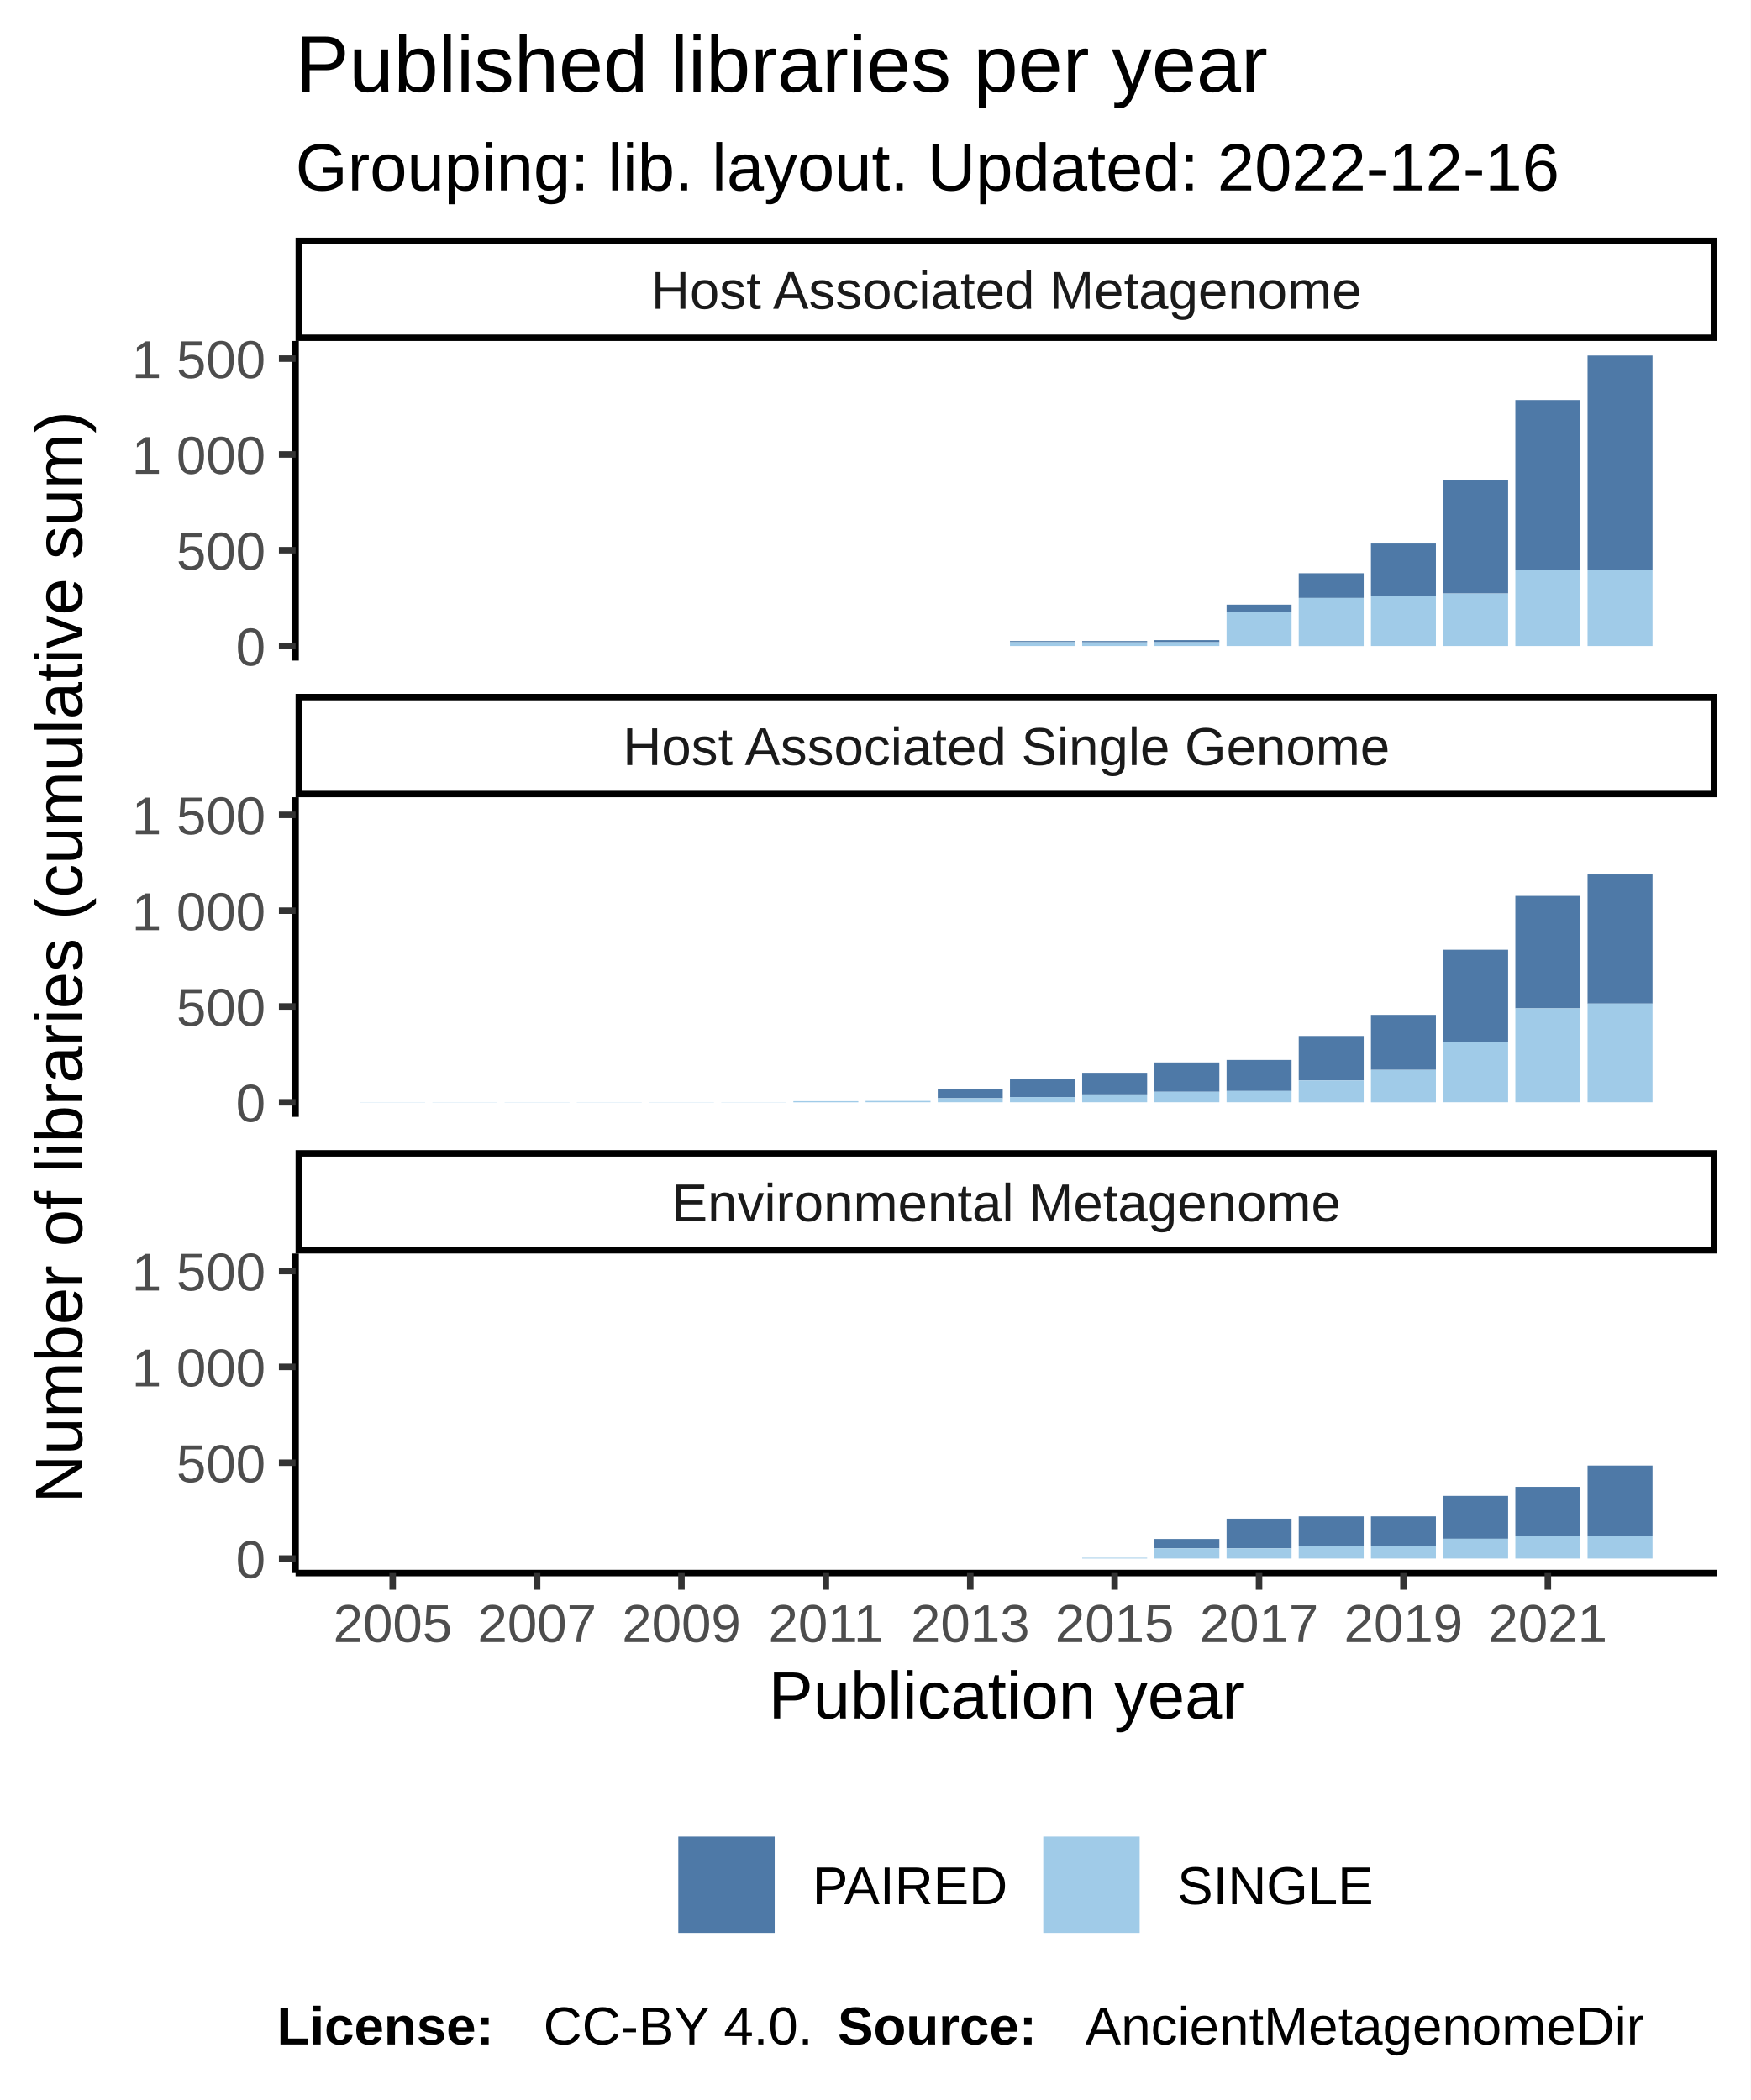
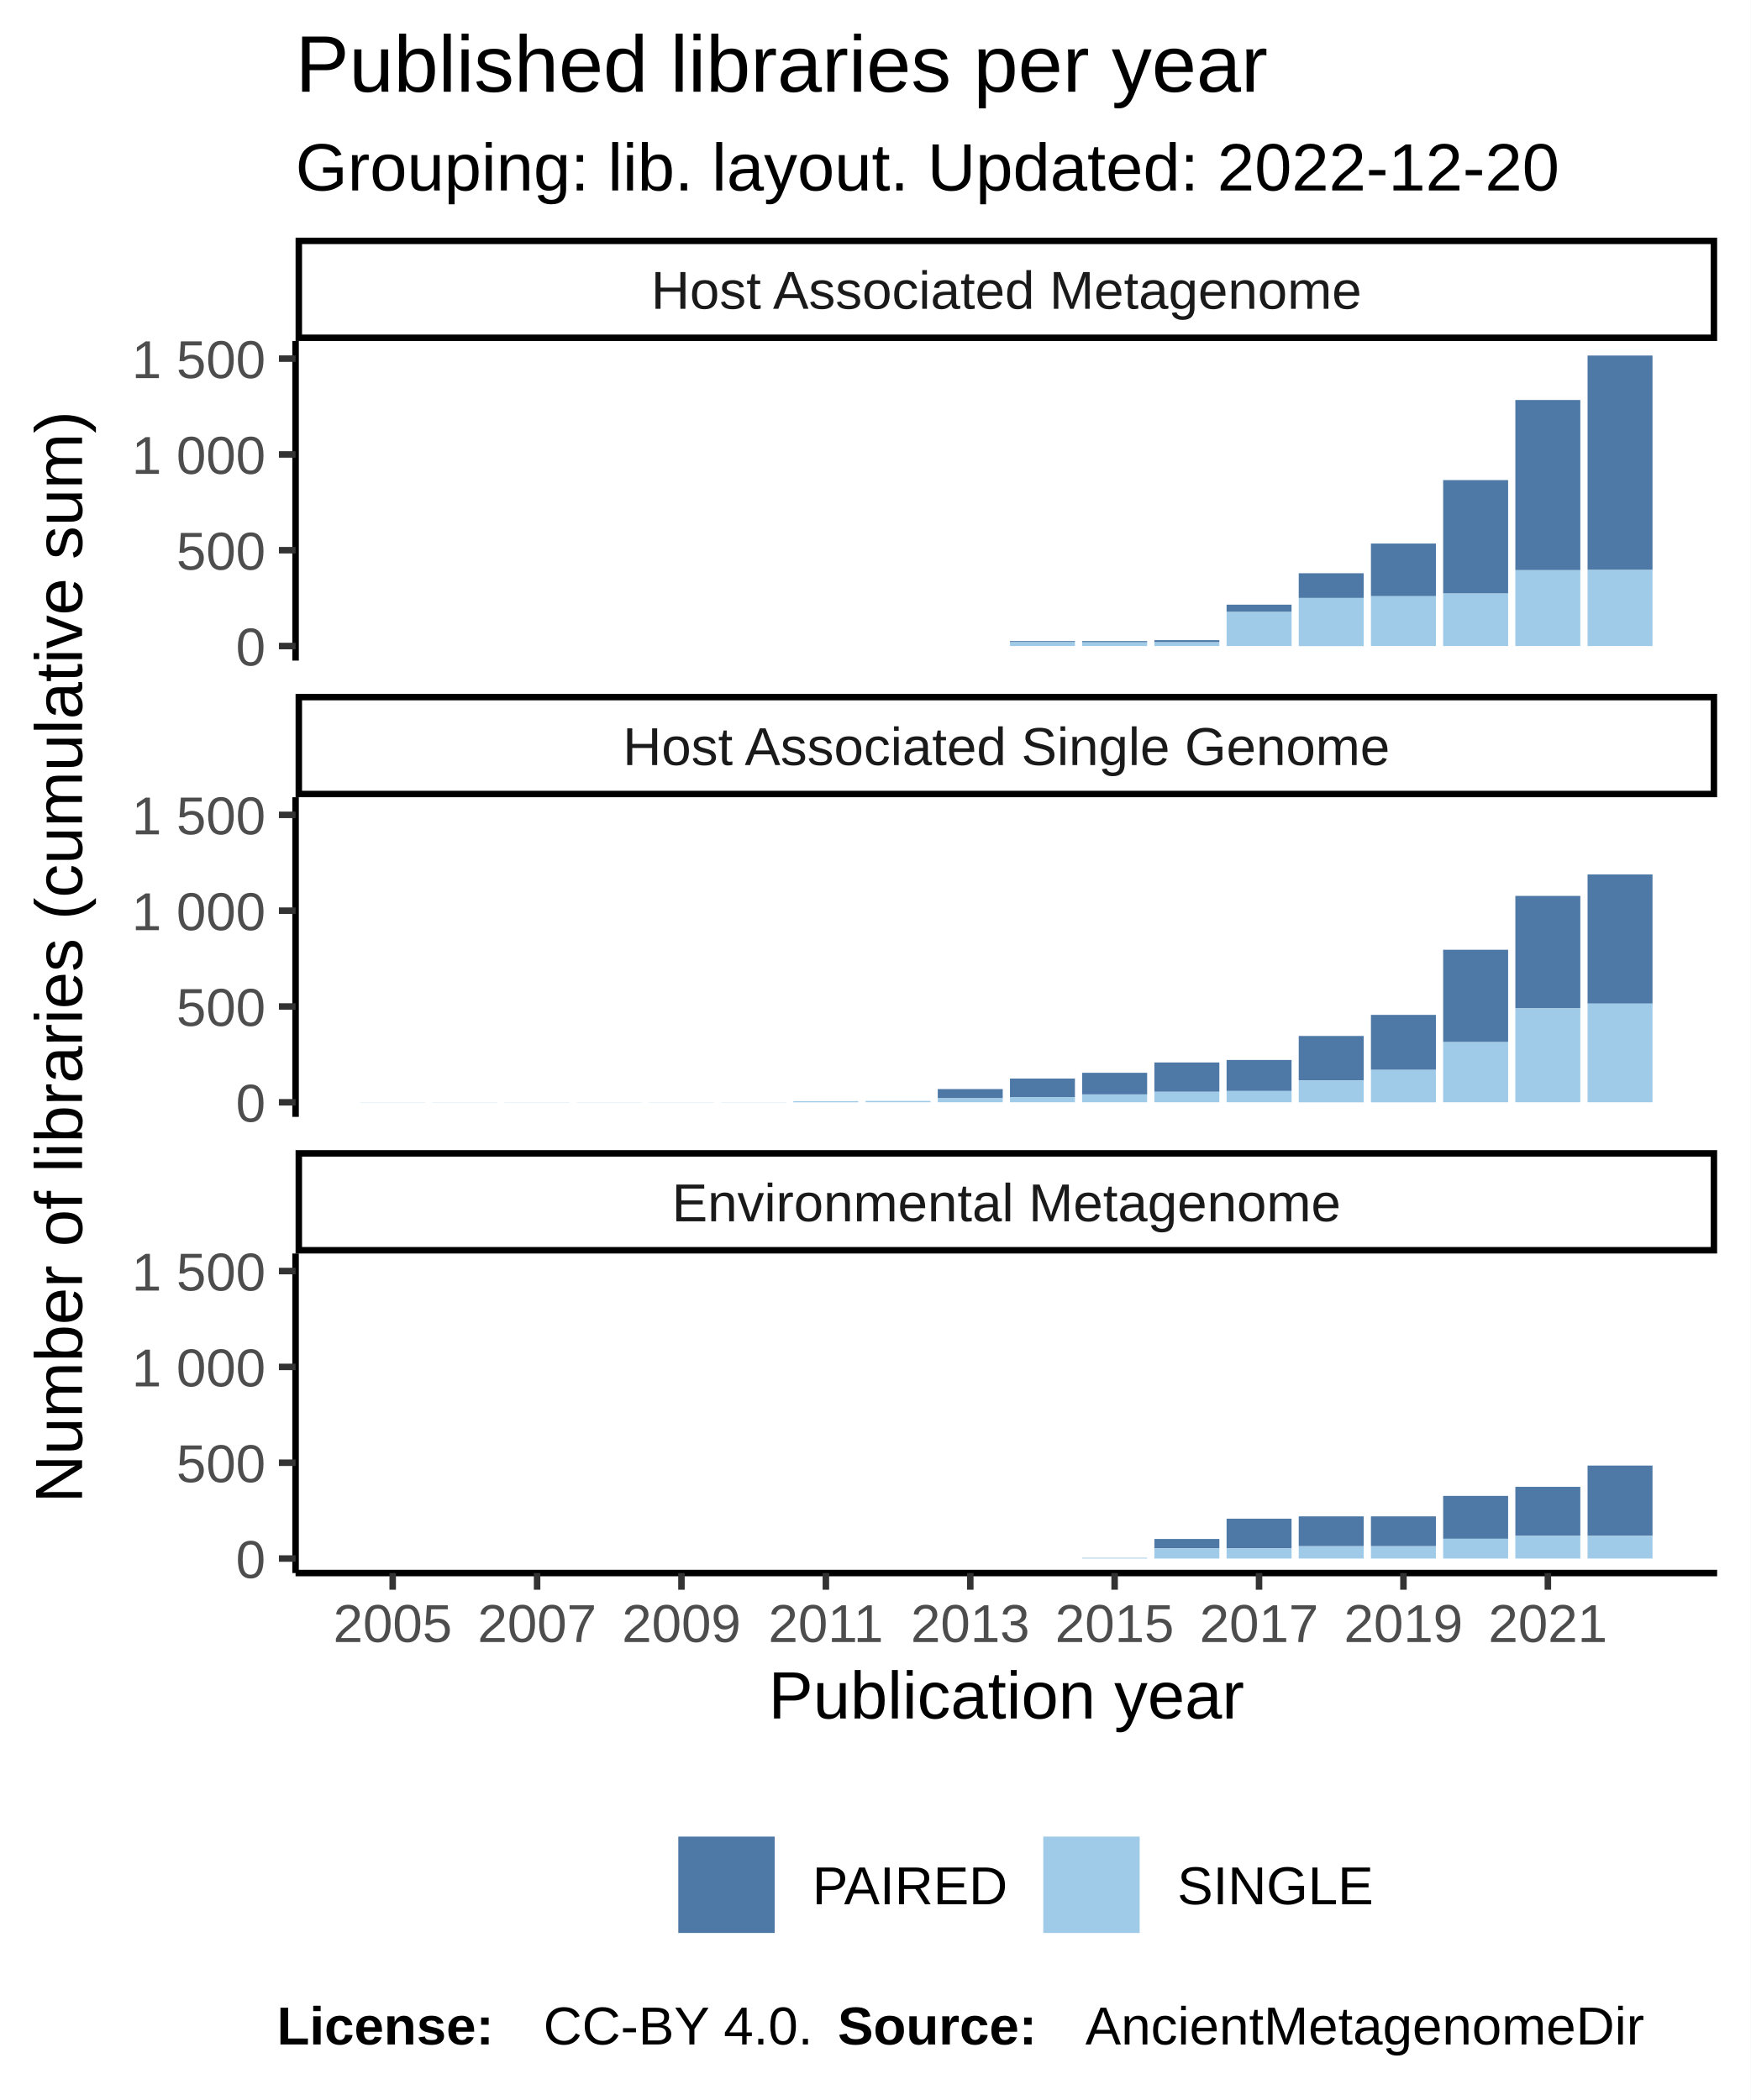
<svg xmlns="http://www.w3.org/2000/svg" class="svglite" width="288.00pt" height="345.60pt" viewBox="0 0 288.00 345.60">
  <defs>
    <style type="text/css">
    .svglite line, .svglite polyline, .svglite polygon, .svglite path, .svglite rect, .svglite circle {
      fill: none;
      stroke: #000000;
      stroke-linecap: round;
      stroke-linejoin: round;
      stroke-miterlimit: 10.00;
    }
  </style>
  </defs>
  <rect width="100%" height="100%" style="stroke: none; fill: #FFFFFF;" />
  <defs>
    <clipPath id="cpMC4wMHwyODguMDB8MC4wMHwzNDUuNjA=">
      <rect x="0.00" y="0.00" width="288.00" height="345.60" />
    </clipPath>
  </defs>
  <g clip-path="url(#cpMC4wMHwyODguMDB8MC4wMHwzNDUuNjA=)">
    <rect x="0.00" y="0.00" width="288.00" height="345.60" style="stroke-width: 1.07; stroke: #FFFFFF; fill: #FFFFFF;" />
  </g>
  <defs>
    <clipPath id="cpNDguNjN8MjgyLjUyfDU2LjEyfDEwOC43MQ==">
      <rect x="48.63" y="56.12" width="233.89" height="52.59" />
    </clipPath>
  </defs>
  <g clip-path="url(#cpNDguNjN8MjgyLjUyfDU2LjEyfDEwOC43MQ==)">
    <rect x="48.63" y="56.12" width="233.89" height="52.59" style="stroke-width: 1.07; stroke: none; fill: #FFFFFF;" />
    <rect x="59.26" y="106.32" width="10.69" height="0.00" style="stroke-width: 1.07; stroke: none; stroke-linecap: square; stroke-linejoin: miter; fill: #A0CBE8;" />
    <rect x="59.26" y="106.32" width="10.69" height="0.00" style="stroke-width: 1.07; stroke: none; stroke-linecap: square; stroke-linejoin: miter; fill: #4E79A7;" />
    <rect x="71.14" y="106.32" width="10.69" height="0.00" style="stroke-width: 1.07; stroke: none; stroke-linecap: square; stroke-linejoin: miter; fill: #A0CBE8;" />
    <rect x="71.14" y="106.32" width="10.69" height="0.00" style="stroke-width: 1.07; stroke: none; stroke-linecap: square; stroke-linejoin: miter; fill: #4E79A7;" />
    <rect x="83.02" y="106.32" width="10.69" height="0.00" style="stroke-width: 1.07; stroke: none; stroke-linecap: square; stroke-linejoin: miter; fill: #A0CBE8;" />
    <rect x="83.02" y="106.32" width="10.69" height="0.00" style="stroke-width: 1.07; stroke: none; stroke-linecap: square; stroke-linejoin: miter; fill: #4E79A7;" />
    <rect x="94.90" y="106.32" width="10.69" height="0.00" style="stroke-width: 1.07; stroke: none; stroke-linecap: square; stroke-linejoin: miter; fill: #A0CBE8;" />
    <rect x="94.90" y="106.32" width="10.69" height="0.00" style="stroke-width: 1.07; stroke: none; stroke-linecap: square; stroke-linejoin: miter; fill: #4E79A7;" />
    <rect x="106.78" y="106.32" width="10.69" height="0.00" style="stroke-width: 1.07; stroke: none; stroke-linecap: square; stroke-linejoin: miter; fill: #A0CBE8;" />
    <rect x="106.78" y="106.32" width="10.69" height="0.00" style="stroke-width: 1.07; stroke: none; stroke-linecap: square; stroke-linejoin: miter; fill: #4E79A7;" />
    <rect x="118.66" y="106.32" width="10.69" height="0.00" style="stroke-width: 1.07; stroke: none; stroke-linecap: square; stroke-linejoin: miter; fill: #A0CBE8;" />
    <rect x="118.66" y="106.32" width="10.69" height="0.00" style="stroke-width: 1.07; stroke: none; stroke-linecap: square; stroke-linejoin: miter; fill: #4E79A7;" />
    <rect x="130.53" y="106.32" width="10.69" height="0.00" style="stroke-width: 1.07; stroke: none; stroke-linecap: square; stroke-linejoin: miter; fill: #A0CBE8;" />
    <rect x="130.53" y="106.32" width="10.69" height="0.00" style="stroke-width: 1.07; stroke: none; stroke-linecap: square; stroke-linejoin: miter; fill: #4E79A7;" />
    <rect x="142.41" y="106.32" width="10.69" height="0.00" style="stroke-width: 1.07; stroke: none; stroke-linecap: square; stroke-linejoin: miter; fill: #A0CBE8;" />
    <rect x="142.41" y="106.32" width="10.69" height="0.00" style="stroke-width: 1.07; stroke: none; stroke-linecap: square; stroke-linejoin: miter; fill: #4E79A7;" />
    <rect x="154.29" y="106.32" width="10.69" height="0.00" style="stroke-width: 1.07; stroke: none; stroke-linecap: square; stroke-linejoin: miter; fill: #A0CBE8;" />
    <rect x="154.29" y="106.32" width="10.69" height="0.00" style="stroke-width: 1.07; stroke: none; stroke-linecap: square; stroke-linejoin: miter; fill: #4E79A7;" />
    <rect x="166.17" y="105.50" width="10.69" height="0.19" style="stroke-width: 1.07; stroke: none; stroke-linecap: square; stroke-linejoin: miter; fill: #4E79A7;" />
    <rect x="166.17" y="105.69" width="10.69" height="0.63" style="stroke-width: 1.07; stroke: none; stroke-linecap: square; stroke-linejoin: miter; fill: #A0CBE8;" />
    <rect x="178.05" y="105.69" width="10.69" height="0.63" style="stroke-width: 1.07; stroke: none; stroke-linecap: square; stroke-linejoin: miter; fill: #A0CBE8;" />
    <rect x="178.05" y="105.50" width="10.69" height="0.19" style="stroke-width: 1.07; stroke: none; stroke-linecap: square; stroke-linejoin: miter; fill: #4E79A7;" />
    <rect x="189.93" y="105.35" width="10.69" height="0.35" style="stroke-width: 1.07; stroke: none; stroke-linecap: square; stroke-linejoin: miter; fill: #4E79A7;" />
    <rect x="189.93" y="105.69" width="10.69" height="0.63" style="stroke-width: 1.07; stroke: none; stroke-linecap: square; stroke-linejoin: miter; fill: #A0CBE8;" />
    <rect x="201.81" y="99.51" width="10.69" height="1.20" style="stroke-width: 1.07; stroke: none; stroke-linecap: square; stroke-linejoin: miter; fill: #4E79A7;" />
    <rect x="201.81" y="100.71" width="10.69" height="5.61" style="stroke-width: 1.07; stroke: none; stroke-linecap: square; stroke-linejoin: miter; fill: #A0CBE8;" />
    <rect x="213.68" y="94.34" width="10.69" height="4.07" style="stroke-width: 1.07; stroke: none; stroke-linecap: square; stroke-linejoin: miter; fill: #4E79A7;" />
    <rect x="213.68" y="98.41" width="10.69" height="7.92" style="stroke-width: 1.07; stroke: none; stroke-linecap: square; stroke-linejoin: miter; fill: #A0CBE8;" />
    <rect x="225.56" y="89.45" width="10.69" height="8.67" style="stroke-width: 1.07; stroke: none; stroke-linecap: square; stroke-linejoin: miter; fill: #4E79A7;" />
    <rect x="225.56" y="98.12" width="10.69" height="8.20" style="stroke-width: 1.07; stroke: none; stroke-linecap: square; stroke-linejoin: miter; fill: #A0CBE8;" />
    <rect x="237.44" y="79.01" width="10.69" height="18.67" style="stroke-width: 1.07; stroke: none; stroke-linecap: square; stroke-linejoin: miter; fill: #4E79A7;" />
    <rect x="237.44" y="97.68" width="10.69" height="8.64" style="stroke-width: 1.07; stroke: none; stroke-linecap: square; stroke-linejoin: miter; fill: #A0CBE8;" />
    <rect x="249.32" y="65.83" width="10.69" height="28.01" style="stroke-width: 1.07; stroke: none; stroke-linecap: square; stroke-linejoin: miter; fill: #4E79A7;" />
    <rect x="249.32" y="93.83" width="10.69" height="12.49" style="stroke-width: 1.07; stroke: none; stroke-linecap: square; stroke-linejoin: miter; fill: #A0CBE8;" />
    <rect x="261.20" y="58.51" width="10.69" height="35.29" style="stroke-width: 1.07; stroke: none; stroke-linecap: square; stroke-linejoin: miter; fill: #4E79A7;" />
    <rect x="261.20" y="93.80" width="10.69" height="12.52" style="stroke-width: 1.07; stroke: none; stroke-linecap: square; stroke-linejoin: miter; fill: #A0CBE8;" />
  </g>
  <g clip-path="url(#cpMC4wMHwyODguMDB8MC4wMHwzNDUuNjA=)">
</g>
  <defs>
    <clipPath id="cpNDguNjN8MjgyLjUyfDEzMS4yMHwxODMuODA=">
      <rect x="48.63" y="131.20" width="233.89" height="52.59" />
    </clipPath>
  </defs>
  <g clip-path="url(#cpNDguNjN8MjgyLjUyfDEzMS4yMHwxODMuODA=)">
    <rect x="48.63" y="131.20" width="233.89" height="52.59" style="stroke-width: 1.07; stroke: none; fill: #FFFFFF;" />
    <rect x="59.26" y="181.37" width="10.69" height="0.032" style="stroke-width: 1.07; stroke: none; stroke-linecap: square; stroke-linejoin: miter; fill: #A0CBE8;" />
    <rect x="59.26" y="181.37" width="10.69" height="0.00" style="stroke-width: 1.07; stroke: none; stroke-linecap: square; stroke-linejoin: miter; fill: #4E79A7;" />
    <rect x="71.14" y="181.37" width="10.69" height="0.032" style="stroke-width: 1.07; stroke: none; stroke-linecap: square; stroke-linejoin: miter; fill: #A0CBE8;" />
    <rect x="71.14" y="181.37" width="10.69" height="0.00" style="stroke-width: 1.07; stroke: none; stroke-linecap: square; stroke-linejoin: miter; fill: #4E79A7;" />
    <rect x="83.02" y="181.37" width="10.69" height="0.032" style="stroke-width: 1.07; stroke: none; stroke-linecap: square; stroke-linejoin: miter; fill: #A0CBE8;" />
    <rect x="83.02" y="181.37" width="10.69" height="0.00" style="stroke-width: 1.07; stroke: none; stroke-linecap: square; stroke-linejoin: miter; fill: #4E79A7;" />
    <rect x="94.90" y="181.37" width="10.69" height="0.032" style="stroke-width: 1.07; stroke: none; stroke-linecap: square; stroke-linejoin: miter; fill: #A0CBE8;" />
    <rect x="94.90" y="181.37" width="10.69" height="0.00" style="stroke-width: 1.07; stroke: none; stroke-linecap: square; stroke-linejoin: miter; fill: #4E79A7;" />
    <rect x="106.78" y="181.37" width="10.69" height="0.032" style="stroke-width: 1.07; stroke: none; stroke-linecap: square; stroke-linejoin: miter; fill: #A0CBE8;" />
    <rect x="106.78" y="181.37" width="10.69" height="0.00" style="stroke-width: 1.07; stroke: none; stroke-linecap: square; stroke-linejoin: miter; fill: #4E79A7;" />
    <rect x="118.66" y="181.37" width="10.69" height="0.032" style="stroke-width: 1.07; stroke: none; stroke-linecap: square; stroke-linejoin: miter; fill: #A0CBE8;" />
    <rect x="118.66" y="181.37" width="10.69" height="0.00" style="stroke-width: 1.07; stroke: none; stroke-linecap: square; stroke-linejoin: miter; fill: #4E79A7;" />
    <rect x="130.53" y="181.22" width="10.69" height="0.19" style="stroke-width: 1.07; stroke: none; stroke-linecap: square; stroke-linejoin: miter; fill: #A0CBE8;" />
    <rect x="130.53" y="181.22" width="10.69" height="0.00" style="stroke-width: 1.07; stroke: none; stroke-linecap: square; stroke-linejoin: miter; fill: #4E79A7;" />
    <rect x="142.41" y="181.18" width="10.69" height="0.22" style="stroke-width: 1.07; stroke: none; stroke-linecap: square; stroke-linejoin: miter; fill: #A0CBE8;" />
    <rect x="142.41" y="181.18" width="10.69" height="0.00" style="stroke-width: 1.07; stroke: none; stroke-linecap: square; stroke-linejoin: miter; fill: #4E79A7;" />
    <rect x="154.29" y="179.23" width="10.69" height="1.51" style="stroke-width: 1.07; stroke: none; stroke-linecap: square; stroke-linejoin: miter; fill: #4E79A7;" />
    <rect x="154.29" y="180.74" width="10.69" height="0.66" style="stroke-width: 1.07; stroke: none; stroke-linecap: square; stroke-linejoin: miter; fill: #A0CBE8;" />
    <rect x="166.17" y="177.50" width="10.69" height="3.06" style="stroke-width: 1.07; stroke: none; stroke-linecap: square; stroke-linejoin: miter; fill: #4E79A7;" />
    <rect x="166.17" y="180.55" width="10.69" height="0.85" style="stroke-width: 1.07; stroke: none; stroke-linecap: square; stroke-linejoin: miter; fill: #A0CBE8;" />
    <rect x="178.05" y="176.55" width="10.69" height="3.56" style="stroke-width: 1.07; stroke: none; stroke-linecap: square; stroke-linejoin: miter; fill: #4E79A7;" />
    <rect x="178.05" y="180.11" width="10.69" height="1.29" style="stroke-width: 1.07; stroke: none; stroke-linecap: square; stroke-linejoin: miter; fill: #A0CBE8;" />
    <rect x="189.93" y="174.85" width="10.69" height="4.83" style="stroke-width: 1.07; stroke: none; stroke-linecap: square; stroke-linejoin: miter; fill: #4E79A7;" />
    <rect x="189.93" y="179.67" width="10.69" height="1.73" style="stroke-width: 1.07; stroke: none; stroke-linecap: square; stroke-linejoin: miter; fill: #A0CBE8;" />
    <rect x="201.81" y="174.44" width="10.69" height="5.11" style="stroke-width: 1.07; stroke: none; stroke-linecap: square; stroke-linejoin: miter; fill: #4E79A7;" />
    <rect x="201.81" y="179.54" width="10.69" height="1.86" style="stroke-width: 1.07; stroke: none; stroke-linecap: square; stroke-linejoin: miter; fill: #A0CBE8;" />
    <rect x="213.68" y="170.49" width="10.69" height="7.32" style="stroke-width: 1.07; stroke: none; stroke-linecap: square; stroke-linejoin: miter; fill: #4E79A7;" />
    <rect x="213.68" y="177.81" width="10.69" height="3.60" style="stroke-width: 1.07; stroke: none; stroke-linecap: square; stroke-linejoin: miter; fill: #A0CBE8;" />
    <rect x="225.56" y="167.02" width="10.69" height="9.05" style="stroke-width: 1.07; stroke: none; stroke-linecap: square; stroke-linejoin: miter; fill: #4E79A7;" />
    <rect x="225.56" y="176.08" width="10.69" height="5.33" style="stroke-width: 1.07; stroke: none; stroke-linecap: square; stroke-linejoin: miter; fill: #A0CBE8;" />
    <rect x="237.44" y="156.30" width="10.69" height="15.20" style="stroke-width: 1.07; stroke: none; stroke-linecap: square; stroke-linejoin: miter; fill: #4E79A7;" />
    <rect x="237.44" y="171.50" width="10.69" height="9.90" style="stroke-width: 1.07; stroke: none; stroke-linecap: square; stroke-linejoin: miter; fill: #A0CBE8;" />
    <rect x="249.32" y="147.44" width="10.69" height="18.51" style="stroke-width: 1.07; stroke: none; stroke-linecap: square; stroke-linejoin: miter; fill: #4E79A7;" />
    <rect x="249.32" y="165.95" width="10.69" height="15.45" style="stroke-width: 1.07; stroke: none; stroke-linecap: square; stroke-linejoin: miter; fill: #A0CBE8;" />
    <rect x="261.20" y="143.91" width="10.69" height="21.26" style="stroke-width: 1.07; stroke: none; stroke-linecap: square; stroke-linejoin: miter; fill: #4E79A7;" />
    <rect x="261.20" y="165.16" width="10.69" height="16.24" style="stroke-width: 1.07; stroke: none; stroke-linecap: square; stroke-linejoin: miter; fill: #A0CBE8;" />
  </g>
  <g clip-path="url(#cpMC4wMHwyODguMDB8MC4wMHwzNDUuNjA=)">
</g>
  <defs>
    <clipPath id="cpNDguNjN8MjgyLjUyfDIwNi4yOXwyNTguODg=">
      <rect x="48.63" y="206.29" width="233.89" height="52.59" />
    </clipPath>
  </defs>
  <g clip-path="url(#cpNDguNjN8MjgyLjUyfDIwNi4yOXwyNTguODg=)">
    <rect x="48.63" y="206.29" width="233.89" height="52.59" style="stroke-width: 1.07; stroke: none; fill: #FFFFFF;" />
    <rect x="59.26" y="256.49" width="10.69" height="0.00" style="stroke-width: 1.07; stroke: none; stroke-linecap: square; stroke-linejoin: miter; fill: #A0CBE8;" />
    <rect x="59.26" y="256.49" width="10.69" height="0.00" style="stroke-width: 1.07; stroke: none; stroke-linecap: square; stroke-linejoin: miter; fill: #4E79A7;" />
    <rect x="71.14" y="256.49" width="10.69" height="0.00" style="stroke-width: 1.07; stroke: none; stroke-linecap: square; stroke-linejoin: miter; fill: #A0CBE8;" />
    <rect x="71.14" y="256.49" width="10.69" height="0.00" style="stroke-width: 1.07; stroke: none; stroke-linecap: square; stroke-linejoin: miter; fill: #4E79A7;" />
    <rect x="83.02" y="256.49" width="10.69" height="0.00" style="stroke-width: 1.07; stroke: none; stroke-linecap: square; stroke-linejoin: miter; fill: #A0CBE8;" />
    <rect x="83.02" y="256.49" width="10.69" height="0.00" style="stroke-width: 1.07; stroke: none; stroke-linecap: square; stroke-linejoin: miter; fill: #4E79A7;" />
    <rect x="94.90" y="256.49" width="10.69" height="0.00" style="stroke-width: 1.07; stroke: none; stroke-linecap: square; stroke-linejoin: miter; fill: #A0CBE8;" />
    <rect x="94.90" y="256.49" width="10.69" height="0.00" style="stroke-width: 1.07; stroke: none; stroke-linecap: square; stroke-linejoin: miter; fill: #4E79A7;" />
    <rect x="106.78" y="256.49" width="10.69" height="0.00" style="stroke-width: 1.07; stroke: none; stroke-linecap: square; stroke-linejoin: miter; fill: #A0CBE8;" />
    <rect x="106.78" y="256.49" width="10.69" height="0.00" style="stroke-width: 1.07; stroke: none; stroke-linecap: square; stroke-linejoin: miter; fill: #4E79A7;" />
    <rect x="118.66" y="256.49" width="10.69" height="0.00" style="stroke-width: 1.07; stroke: none; stroke-linecap: square; stroke-linejoin: miter; fill: #A0CBE8;" />
    <rect x="118.66" y="256.49" width="10.69" height="0.00" style="stroke-width: 1.07; stroke: none; stroke-linecap: square; stroke-linejoin: miter; fill: #4E79A7;" />
    <rect x="130.53" y="256.49" width="10.69" height="0.00" style="stroke-width: 1.07; stroke: none; stroke-linecap: square; stroke-linejoin: miter; fill: #A0CBE8;" />
    <rect x="130.53" y="256.49" width="10.69" height="0.00" style="stroke-width: 1.07; stroke: none; stroke-linecap: square; stroke-linejoin: miter; fill: #4E79A7;" />
    <rect x="142.41" y="256.49" width="10.69" height="0.00" style="stroke-width: 1.07; stroke: none; stroke-linecap: square; stroke-linejoin: miter; fill: #A0CBE8;" />
    <rect x="142.41" y="256.49" width="10.69" height="0.00" style="stroke-width: 1.07; stroke: none; stroke-linecap: square; stroke-linejoin: miter; fill: #4E79A7;" />
    <rect x="154.29" y="256.49" width="10.69" height="0.00" style="stroke-width: 1.07; stroke: none; stroke-linecap: square; stroke-linejoin: miter; fill: #A0CBE8;" />
    <rect x="154.29" y="256.49" width="10.69" height="0.00" style="stroke-width: 1.07; stroke: none; stroke-linecap: square; stroke-linejoin: miter; fill: #4E79A7;" />
    <rect x="166.17" y="256.49" width="10.69" height="0.00" style="stroke-width: 1.07; stroke: none; stroke-linecap: square; stroke-linejoin: miter; fill: #A0CBE8;" />
    <rect x="166.17" y="256.49" width="10.69" height="0.00" style="stroke-width: 1.07; stroke: none; stroke-linecap: square; stroke-linejoin: miter; fill: #4E79A7;" />
    <rect x="178.05" y="256.36" width="10.69" height="0.13" style="stroke-width: 1.07; stroke: none; stroke-linecap: square; stroke-linejoin: miter; fill: #A0CBE8;" />
    <rect x="178.05" y="256.36" width="10.69" height="0.00" style="stroke-width: 1.07; stroke: none; stroke-linecap: square; stroke-linejoin: miter; fill: #4E79A7;" />
    <rect x="189.93" y="253.27" width="10.69" height="1.55" style="stroke-width: 1.07; stroke: none; stroke-linecap: square; stroke-linejoin: miter; fill: #4E79A7;" />
    <rect x="189.93" y="254.82" width="10.69" height="1.67" style="stroke-width: 1.07; stroke: none; stroke-linecap: square; stroke-linejoin: miter; fill: #A0CBE8;" />
    <rect x="201.81" y="249.93" width="10.69" height="4.89" style="stroke-width: 1.07; stroke: none; stroke-linecap: square; stroke-linejoin: miter; fill: #4E79A7;" />
    <rect x="201.81" y="254.82" width="10.69" height="1.67" style="stroke-width: 1.07; stroke: none; stroke-linecap: square; stroke-linejoin: miter; fill: #A0CBE8;" />
    <rect x="213.68" y="254.44" width="10.69" height="2.05" style="stroke-width: 1.07; stroke: none; stroke-linecap: square; stroke-linejoin: miter; fill: #A0CBE8;" />
    <rect x="213.68" y="249.55" width="10.69" height="4.89" style="stroke-width: 1.07; stroke: none; stroke-linecap: square; stroke-linejoin: miter; fill: #4E79A7;" />
    <rect x="225.56" y="254.44" width="10.69" height="2.05" style="stroke-width: 1.07; stroke: none; stroke-linecap: square; stroke-linejoin: miter; fill: #A0CBE8;" />
    <rect x="225.56" y="249.55" width="10.69" height="4.89" style="stroke-width: 1.07; stroke: none; stroke-linecap: square; stroke-linejoin: miter; fill: #4E79A7;" />
    <rect x="237.44" y="246.18" width="10.69" height="7.06" style="stroke-width: 1.07; stroke: none; stroke-linecap: square; stroke-linejoin: miter; fill: #4E79A7;" />
    <rect x="237.44" y="253.24" width="10.69" height="3.25" style="stroke-width: 1.07; stroke: none; stroke-linecap: square; stroke-linejoin: miter; fill: #A0CBE8;" />
    <rect x="249.32" y="244.69" width="10.69" height="8.07" style="stroke-width: 1.07; stroke: none; stroke-linecap: square; stroke-linejoin: miter; fill: #4E79A7;" />
    <rect x="249.32" y="252.77" width="10.69" height="3.72" style="stroke-width: 1.07; stroke: none; stroke-linecap: square; stroke-linejoin: miter; fill: #A0CBE8;" />
    <rect x="261.20" y="241.19" width="10.69" height="11.57" style="stroke-width: 1.07; stroke: none; stroke-linecap: square; stroke-linejoin: miter; fill: #4E79A7;" />
    <rect x="261.20" y="252.77" width="10.69" height="3.72" style="stroke-width: 1.07; stroke: none; stroke-linecap: square; stroke-linejoin: miter; fill: #A0CBE8;" />
  </g>
  <g clip-path="url(#cpMC4wMHwyODguMDB8MC4wMHwzNDUuNjA=)">
</g>
  <defs>
    <clipPath id="cpNDguNjN8MjgyLjUyfDE4OS4yOHwyMDYuMjk=">
      <rect x="48.63" y="189.28" width="233.89" height="17.01" />
    </clipPath>
  </defs>
  <g clip-path="url(#cpNDguNjN8MjgyLjUyfDE4OS4yOHwyMDYuMjk=)">
    <rect x="48.63" y="189.28" width="233.89" height="17.01" style="stroke-width: 2.13; fill: #FFFFFF;" />
    <text x="165.58" y="200.99" text-anchor="middle" style="font-size: 8.80px; fill: #1A1A1A; font-family: Liberation Sans;" textLength="124.59px" lengthAdjust="spacingAndGlyphs">Environmental Metagenome</text>
  </g>
  <g clip-path="url(#cpMC4wMHwyODguMDB8MC4wMHwzNDUuNjA=)">
</g>
  <defs>
    <clipPath id="cpNDguNjN8MjgyLjUyfDExNC4xOXwxMzEuMjA=">
      <rect x="48.63" y="114.19" width="233.89" height="17.01" />
    </clipPath>
  </defs>
  <g clip-path="url(#cpNDguNjN8MjgyLjUyfDExNC4xOXwxMzEuMjA=)">
    <rect x="48.63" y="114.19" width="233.89" height="17.01" style="stroke-width: 2.13; fill: #FFFFFF;" />
    <text x="165.58" y="125.91" text-anchor="middle" style="font-size: 8.80px; fill: #1A1A1A; font-family: Liberation Sans;" textLength="140.36px" lengthAdjust="spacingAndGlyphs">Host Associated Single Genome</text>
  </g>
  <g clip-path="url(#cpMC4wMHwyODguMDB8MC4wMHwzNDUuNjA=)">
</g>
  <defs>
    <clipPath id="cpNDguNjN8MjgyLjUyfDM5LjExfDU2LjEy">
      <rect x="48.63" y="39.11" width="233.89" height="17.01" />
    </clipPath>
  </defs>
  <g clip-path="url(#cpNDguNjN8MjgyLjUyfDM5LjExfDU2LjEy)">
    <rect x="48.63" y="39.11" width="233.89" height="17.01" style="stroke-width: 2.13; fill: #FFFFFF;" />
    <text x="165.58" y="50.82" text-anchor="middle" style="font-size: 8.80px; fill: #1A1A1A; font-family: Liberation Sans;" textLength="131.12px" lengthAdjust="spacingAndGlyphs">Host Associated Metagenome</text>
  </g>
  <g clip-path="url(#cpMC4wMHwyODguMDB8MC4wMHwzNDUuNjA=)">
    <polyline points="48.63,258.88 282.52,258.88 " style="stroke-width: 1.07; stroke-linecap: butt;" />
    <polyline points="64.61,261.62 64.61,258.88 " style="stroke-width: 1.07; stroke: #333333; stroke-linecap: butt;" />
    <polyline points="88.37,261.62 88.37,258.88 " style="stroke-width: 1.07; stroke: #333333; stroke-linecap: butt;" />
    <polyline points="112.12,261.62 112.12,258.88 " style="stroke-width: 1.07; stroke: #333333; stroke-linecap: butt;" />
    <polyline points="135.88,261.62 135.88,258.88 " style="stroke-width: 1.07; stroke: #333333; stroke-linecap: butt;" />
    <polyline points="159.64,261.62 159.64,258.88 " style="stroke-width: 1.07; stroke: #333333; stroke-linecap: butt;" />
    <polyline points="183.39,261.62 183.39,258.88 " style="stroke-width: 1.07; stroke: #333333; stroke-linecap: butt;" />
    <polyline points="207.15,261.62 207.15,258.88 " style="stroke-width: 1.07; stroke: #333333; stroke-linecap: butt;" />
    <polyline points="230.91,261.62 230.91,258.88 " style="stroke-width: 1.07; stroke: #333333; stroke-linecap: butt;" />
    <polyline points="254.67,261.62 254.67,258.88 " style="stroke-width: 1.07; stroke: #333333; stroke-linecap: butt;" />
    <text x="64.61" y="270.23" text-anchor="middle" style="font-size: 8.80px; fill: #4D4D4D; font-family: Liberation Sans;" textLength="22.38px" lengthAdjust="spacingAndGlyphs">2005</text>
    <text x="88.37" y="270.23" text-anchor="middle" style="font-size: 8.80px; fill: #4D4D4D; font-family: Liberation Sans;" textLength="22.38px" lengthAdjust="spacingAndGlyphs">2007</text>
    <text x="112.12" y="270.23" text-anchor="middle" style="font-size: 8.80px; fill: #4D4D4D; font-family: Liberation Sans;" textLength="22.38px" lengthAdjust="spacingAndGlyphs">2009</text>
    <text x="135.88" y="270.23" text-anchor="middle" style="font-size: 8.80px; fill: #4D4D4D; font-family: Liberation Sans;" textLength="22.38px" lengthAdjust="spacingAndGlyphs">2011</text>
    <text x="159.64" y="270.23" text-anchor="middle" style="font-size: 8.80px; fill: #4D4D4D; font-family: Liberation Sans;" textLength="22.38px" lengthAdjust="spacingAndGlyphs">2013</text>
    <text x="183.39" y="270.23" text-anchor="middle" style="font-size: 8.80px; fill: #4D4D4D; font-family: Liberation Sans;" textLength="22.38px" lengthAdjust="spacingAndGlyphs">2015</text>
    <text x="207.15" y="270.23" text-anchor="middle" style="font-size: 8.80px; fill: #4D4D4D; font-family: Liberation Sans;" textLength="22.38px" lengthAdjust="spacingAndGlyphs">2017</text>
    <text x="230.91" y="270.23" text-anchor="middle" style="font-size: 8.80px; fill: #4D4D4D; font-family: Liberation Sans;" textLength="22.38px" lengthAdjust="spacingAndGlyphs">2019</text>
    <text x="254.67" y="270.23" text-anchor="middle" style="font-size: 8.80px; fill: #4D4D4D; font-family: Liberation Sans;" textLength="22.38px" lengthAdjust="spacingAndGlyphs">2021</text>
    <polyline points="48.63,108.71 48.63,56.12 " style="stroke-width: 1.07; stroke-linecap: butt;" />
    <text x="43.70" y="109.53" text-anchor="end" style="font-size: 8.80px; fill: #4D4D4D; font-family: Liberation Sans;" textLength="5.59px" lengthAdjust="spacingAndGlyphs">0</text>
    <text x="43.70" y="93.76" text-anchor="end" style="font-size: 8.80px; fill: #4D4D4D; font-family: Liberation Sans;" textLength="16.78px" lengthAdjust="spacingAndGlyphs">500</text>
    <text x="43.70" y="77.99" text-anchor="end" style="font-size: 8.80px; fill: #4D4D4D; font-family: Liberation Sans;" textLength="25.17px" lengthAdjust="spacingAndGlyphs">1 000</text>
    <text x="43.70" y="62.23" text-anchor="end" style="font-size: 8.80px; fill: #4D4D4D; font-family: Liberation Sans;" textLength="25.17px" lengthAdjust="spacingAndGlyphs">1 500</text>
    <polyline points="45.89,106.32 48.63,106.32 " style="stroke-width: 1.07; stroke: #333333; stroke-linecap: butt;" />
    <polyline points="45.89,90.55 48.63,90.55 " style="stroke-width: 1.07; stroke: #333333; stroke-linecap: butt;" />
    <polyline points="45.89,74.79 48.63,74.79 " style="stroke-width: 1.07; stroke: #333333; stroke-linecap: butt;" />
    <polyline points="45.89,59.02 48.63,59.02 " style="stroke-width: 1.07; stroke: #333333; stroke-linecap: butt;" />
    <polyline points="48.63,183.80 48.63,131.20 " style="stroke-width: 1.07; stroke-linecap: butt;" />
    <text x="43.70" y="184.61" text-anchor="end" style="font-size: 8.80px; fill: #4D4D4D; font-family: Liberation Sans;" textLength="5.59px" lengthAdjust="spacingAndGlyphs">0</text>
    <text x="43.70" y="168.84" text-anchor="end" style="font-size: 8.80px; fill: #4D4D4D; font-family: Liberation Sans;" textLength="16.78px" lengthAdjust="spacingAndGlyphs">500</text>
    <text x="43.70" y="153.08" text-anchor="end" style="font-size: 8.80px; fill: #4D4D4D; font-family: Liberation Sans;" textLength="25.17px" lengthAdjust="spacingAndGlyphs">1 000</text>
    <text x="43.70" y="137.31" text-anchor="end" style="font-size: 8.80px; fill: #4D4D4D; font-family: Liberation Sans;" textLength="25.17px" lengthAdjust="spacingAndGlyphs">1 500</text>
    <polyline points="45.89,181.41 48.63,181.41 " style="stroke-width: 1.07; stroke: #333333; stroke-linecap: butt;" />
    <polyline points="45.89,165.64 48.63,165.64 " style="stroke-width: 1.07; stroke: #333333; stroke-linecap: butt;" />
    <polyline points="45.89,149.87 48.63,149.87 " style="stroke-width: 1.07; stroke: #333333; stroke-linecap: butt;" />
    <polyline points="45.89,134.10 48.63,134.10 " style="stroke-width: 1.07; stroke: #333333; stroke-linecap: butt;" />
    <polyline points="48.63,258.88 48.63,206.29 " style="stroke-width: 1.07; stroke-linecap: butt;" />
    <text x="43.70" y="259.70" text-anchor="end" style="font-size: 8.80px; fill: #4D4D4D; font-family: Liberation Sans;" textLength="5.59px" lengthAdjust="spacingAndGlyphs">0</text>
    <text x="43.70" y="243.93" text-anchor="end" style="font-size: 8.80px; fill: #4D4D4D; font-family: Liberation Sans;" textLength="16.78px" lengthAdjust="spacingAndGlyphs">500</text>
    <text x="43.70" y="228.16" text-anchor="end" style="font-size: 8.80px; fill: #4D4D4D; font-family: Liberation Sans;" textLength="25.17px" lengthAdjust="spacingAndGlyphs">1 000</text>
    <text x="43.70" y="212.39" text-anchor="end" style="font-size: 8.80px; fill: #4D4D4D; font-family: Liberation Sans;" textLength="25.17px" lengthAdjust="spacingAndGlyphs">1 500</text>
    <polyline points="45.89,256.49 48.63,256.49 " style="stroke-width: 1.07; stroke: #333333; stroke-linecap: butt;" />
    <polyline points="45.89,240.72 48.63,240.72 " style="stroke-width: 1.07; stroke: #333333; stroke-linecap: butt;" />
    <polyline points="45.89,224.95 48.63,224.95 " style="stroke-width: 1.07; stroke: #333333; stroke-linecap: butt;" />
    <polyline points="45.89,209.18 48.63,209.18 " style="stroke-width: 1.07; stroke: #333333; stroke-linecap: butt;" />
    <text x="165.58" y="282.81" text-anchor="middle" style="font-size: 11.00px; font-family: Liberation Sans;" textLength="88.41px" lengthAdjust="spacingAndGlyphs">Publication year</text>
    <text transform="translate(13.50,157.50) rotate(-90)" text-anchor="middle" style="font-size: 11.00px; font-family: Liberation Sans;" textLength="213.38px" lengthAdjust="spacingAndGlyphs">Number of  libraries  (cumulative sum)</text>
    <rect x="99.94" y="296.06" width="131.28" height="28.24" style="stroke-width: 1.07; stroke: none; fill: #FFFFFF;" />
    <rect x="111.60" y="302.25" width="15.86" height="15.86" style="stroke-width: 1.07; stroke: none; stroke-linecap: square; stroke-linejoin: miter; fill: #4E79A7;" />
    <rect x="171.65" y="302.25" width="15.86" height="15.86" style="stroke-width: 1.07; stroke: none; stroke-linecap: square; stroke-linejoin: miter; fill: #A0CBE8;" />
    <text x="133.66" y="313.39" style="font-size: 8.80px; font-family: Liberation Sans;" textLength="31.80px" lengthAdjust="spacingAndGlyphs">PAIRED</text>
    <text x="193.70" y="313.39" style="font-size: 8.80px; font-family: Liberation Sans;" textLength="32.04px" lengthAdjust="spacingAndGlyphs">SINGLE</text>
-     <text x="48.63" y="31.34" style="font-size: 11.00px; font-family: Liberation Sans;" textLength="237.08px" lengthAdjust="spacingAndGlyphs">Grouping: lib. layout. Updated: 2022-12-16</text>
+     <text x="48.63" y="31.34" style="font-size: 11.00px; font-family: Liberation Sans;" textLength="237.08px" lengthAdjust="spacingAndGlyphs">Grouping: lib. layout. Updated: 2022-12-20</text>
    <text x="48.63" y="15.10" style="font-size: 13.20px; font-family: Liberation Sans;" textLength="180.69px" lengthAdjust="spacingAndGlyphs">Published libraries per year</text>
    <text x="45.55" y="336.46" style="font-size: 8.80px; font-weight: bold; font-family: Liberation Sans;" textLength="43.86px" lengthAdjust="spacingAndGlyphs">License: </text>
    <text x="89.40" y="336.46" style="font-size: 8.80px; font-family: Liberation Sans;" textLength="48.43px" lengthAdjust="spacingAndGlyphs">CC-BY 4.0. </text>
    <text x="137.83" y="336.46" style="font-size: 8.80px; font-weight: bold; font-family: Liberation Sans;" textLength="40.75px" lengthAdjust="spacingAndGlyphs">Source: </text>
    <text x="178.58" y="336.46" style="font-size: 8.80px; font-family: Liberation Sans;" textLength="103.94px" lengthAdjust="spacingAndGlyphs">AncientMetagenomeDir</text>
  </g>
</svg>
